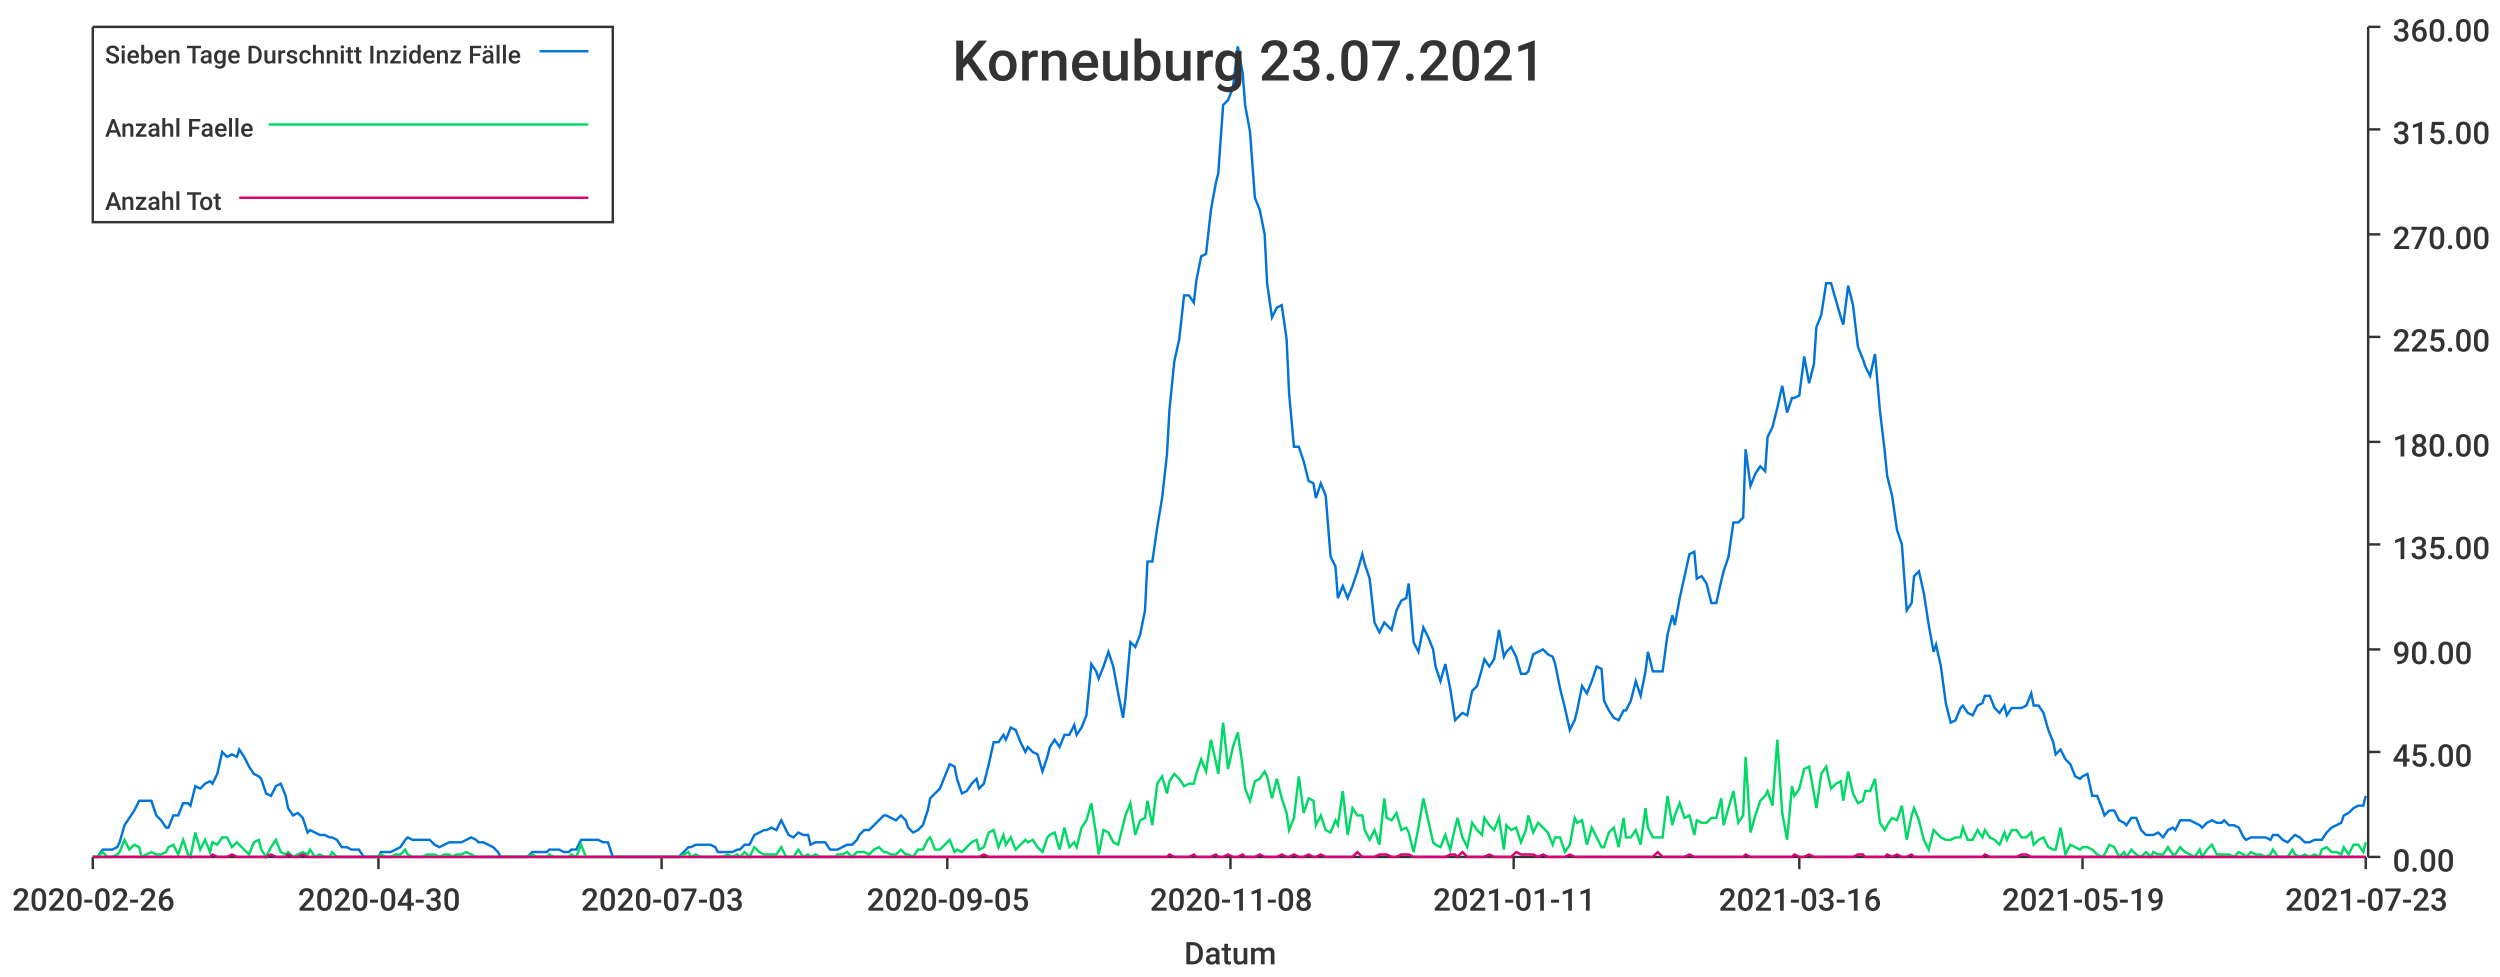
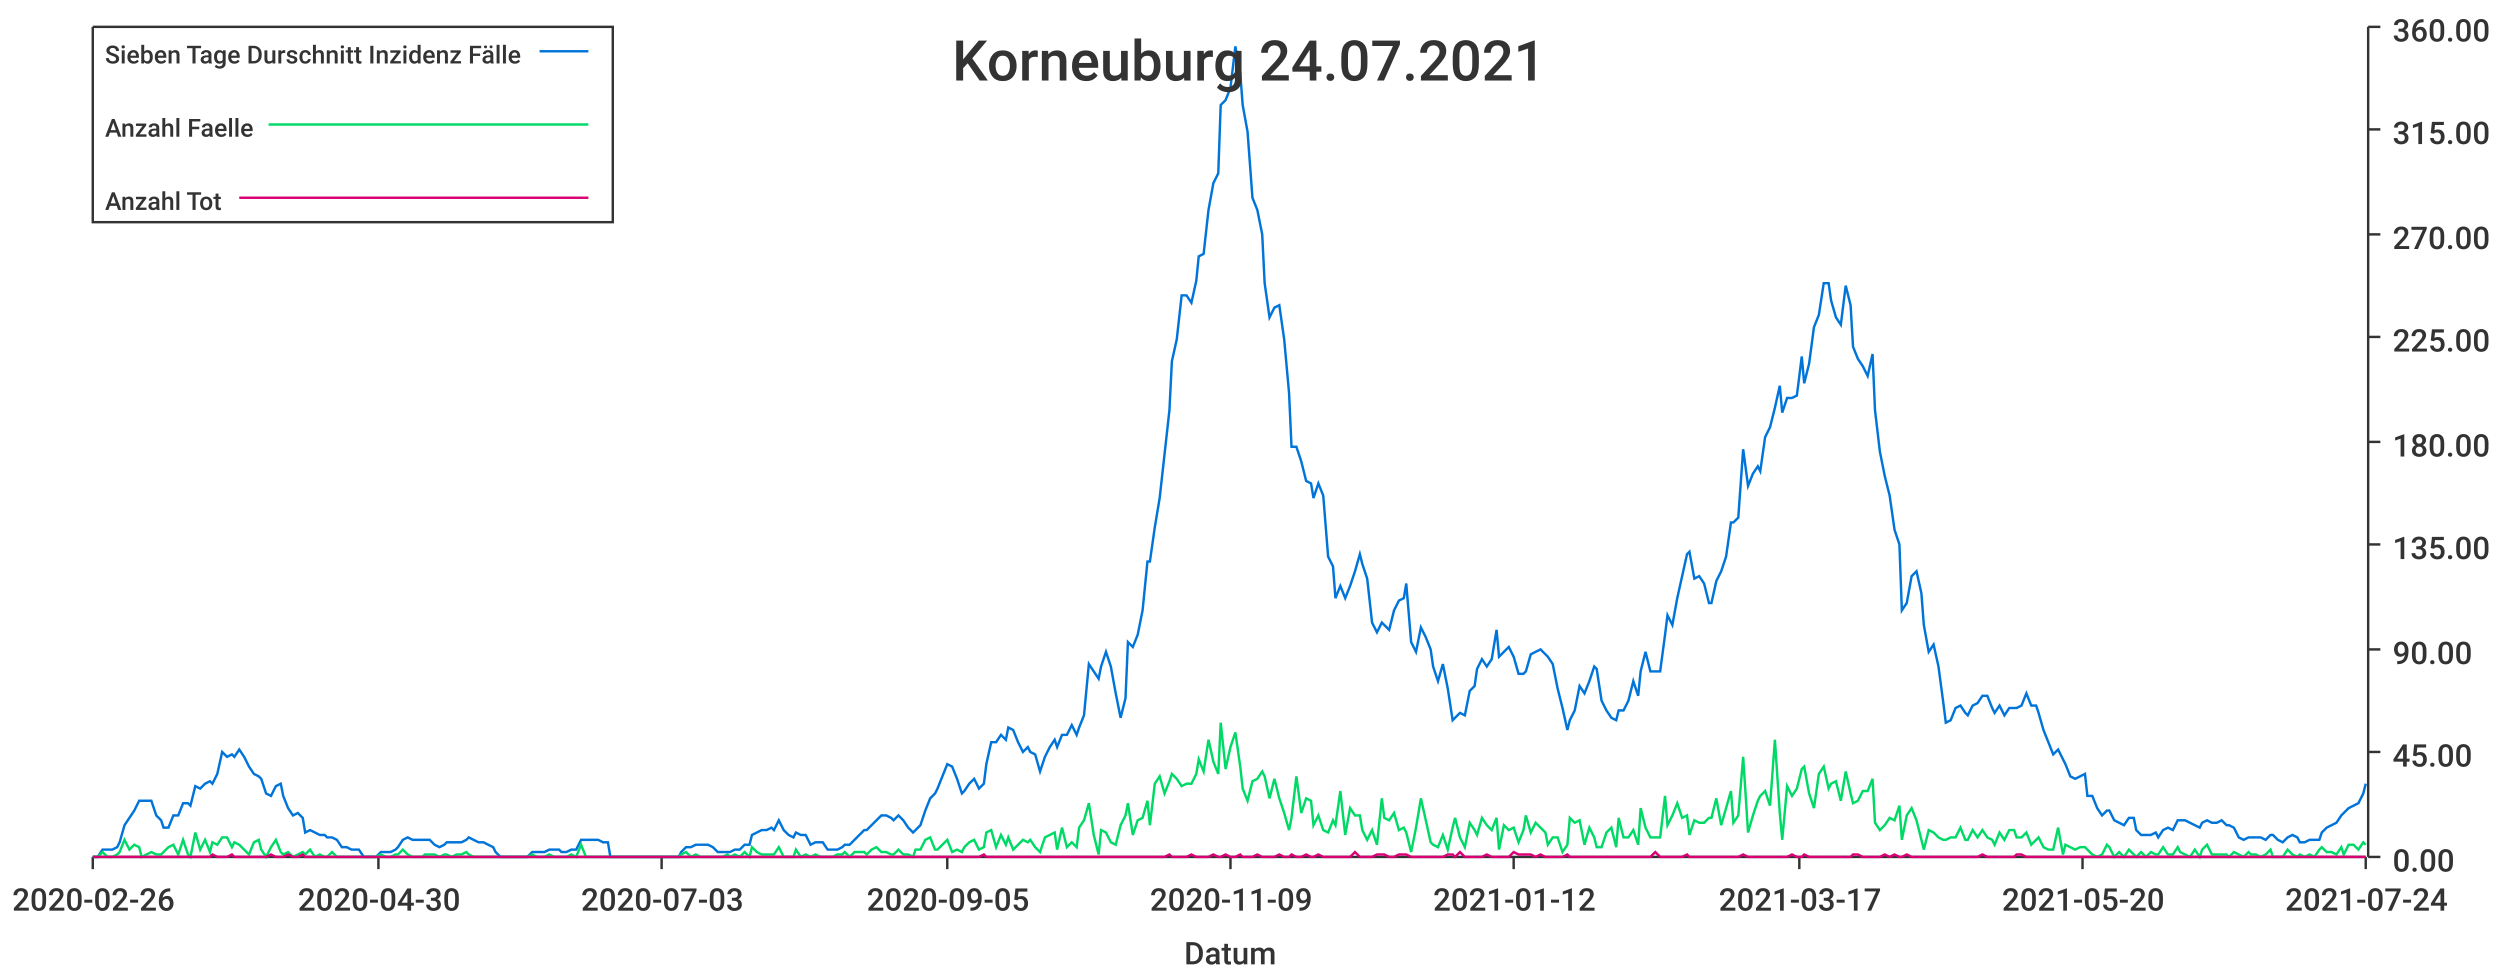
<svg xmlns="http://www.w3.org/2000/svg" width="1024" height="400">\n<path d="M 0 0 L 1024 0 L 1024 400 L 0 400 L 0 0" style="stroke-width:0;stroke:rgba(255,255,255,1.0);fill:rgba(255,255,255,1.0)" />
  <path d="M 38 11 L 969 11 L 969 351 L 38 351 L 38 11" style="stroke-width:0;stroke:rgba(255,255,255,1.0);fill:rgba(255,255,255,1.0)" />
  <path d="M 38 351 L 969 351" style="stroke-width:1;stroke:rgba(51,51,51,1.0);fill:none" />
  <path d="M 38 351 L 38 356" style="stroke-width:1;stroke:rgba(51,51,51,1.0);fill:none" />
  <text x="5" y="373" style="stroke-width:0;stroke:none;fill:rgba(51,51,51,1.0);font-size:12.8px;font-family:'Roboto Medium',sans-serif">2020-02-26</text>
  <path d="M 155 351 L 155 356" style="stroke-width:1;stroke:rgba(51,51,51,1.0);fill:none" />
  <text x="122" y="373" style="stroke-width:0;stroke:none;fill:rgba(51,51,51,1.0);font-size:12.8px;font-family:'Roboto Medium',sans-serif">2020-04-30</text>
  <path d="M 271 351 L 271 356" style="stroke-width:1;stroke:rgba(51,51,51,1.0);fill:none" />
  <text x="238" y="373" style="stroke-width:0;stroke:none;fill:rgba(51,51,51,1.0);font-size:12.8px;font-family:'Roboto Medium',sans-serif">2020-07-03</text>
  <path d="M 388 351 L 388 356" style="stroke-width:1;stroke:rgba(51,51,51,1.0);fill:none" />
  <text x="355" y="373" style="stroke-width:0;stroke:none;fill:rgba(51,51,51,1.0);font-size:12.8px;font-family:'Roboto Medium',sans-serif">2020-09-05</text>
  <path d="M 504 351 L 504 356" style="stroke-width:1;stroke:rgba(51,51,51,1.0);fill:none" />
-   <text x="471" y="373" style="stroke-width:0;stroke:none;fill:rgba(51,51,51,1.0);font-size:12.8px;font-family:'Roboto Medium',sans-serif">2020-11-08</text>
+   <text x="471" y="373" style="stroke-width:0;stroke:none;fill:rgba(51,51,51,1.0);font-size:12.8px;font-family:'Roboto Medium',sans-serif">2020-11-09</text>
  <path d="M 620 351 L 620 356" style="stroke-width:1;stroke:rgba(51,51,51,1.0);fill:none" />
-   <text x="587" y="373" style="stroke-width:0;stroke:none;fill:rgba(51,51,51,1.0);font-size:12.8px;font-family:'Roboto Medium',sans-serif">2021-01-11</text>
+   <text x="587" y="373" style="stroke-width:0;stroke:none;fill:rgba(51,51,51,1.0);font-size:12.8px;font-family:'Roboto Medium',sans-serif">2021-01-12</text>
  <path d="M 737 351 L 737 356" style="stroke-width:1;stroke:rgba(51,51,51,1.0);fill:none" />
-   <text x="704" y="373" style="stroke-width:0;stroke:none;fill:rgba(51,51,51,1.0);font-size:12.8px;font-family:'Roboto Medium',sans-serif">2021-03-16</text>
+   <text x="704" y="373" style="stroke-width:0;stroke:none;fill:rgba(51,51,51,1.0);font-size:12.8px;font-family:'Roboto Medium',sans-serif">2021-03-17</text>
  <path d="M 853 351 L 853 356" style="stroke-width:1;stroke:rgba(51,51,51,1.0);fill:none" />
-   <text x="820" y="373" style="stroke-width:0;stroke:none;fill:rgba(51,51,51,1.0);font-size:12.8px;font-family:'Roboto Medium',sans-serif">2021-05-19</text>
+   <text x="820" y="373" style="stroke-width:0;stroke:none;fill:rgba(51,51,51,1.0);font-size:12.8px;font-family:'Roboto Medium',sans-serif">2021-05-20</text>
  <path d="M 969 351 L 969 356" style="stroke-width:1;stroke:rgba(51,51,51,1.0);fill:none" />
-   <text x="936" y="373" style="stroke-width:0;stroke:none;fill:rgba(51,51,51,1.0);font-size:12.8px;font-family:'Roboto Medium',sans-serif">2021-07-23</text>
+   <text x="936" y="373" style="stroke-width:0;stroke:none;fill:rgba(51,51,51,1.0);font-size:12.8px;font-family:'Roboto Medium',sans-serif">2021-07-24</text>
  <text x="485" y="395" style="stroke-width:0;stroke:none;fill:rgba(51,51,51,1.0);font-size:12.8px;font-family:'Roboto Medium',sans-serif">Datum</text>
  <path d="M 970 351 L 970 11" style="stroke-width:1;stroke:rgba(51,51,51,1.0);fill:none" />
  <path d="M 970 351 L 975 351" style="stroke-width:1;stroke:rgba(51,51,51,1.0);fill:none" />
  <text x="980" y="357" style="stroke-width:0;stroke:none;fill:rgba(51,51,51,1.0);font-size:12.8px;font-family:'Roboto Medium',sans-serif">0.00</text>
  <path d="M 970 308 L 975 308" style="stroke-width:1;stroke:rgba(51,51,51,1.0);fill:none" />
  <text x="980" y="314" style="stroke-width:0;stroke:none;fill:rgba(51,51,51,1.0);font-size:12.8px;font-family:'Roboto Medium',sans-serif">45.00</text>
  <path d="M 970 266 L 975 266" style="stroke-width:1;stroke:rgba(51,51,51,1.0);fill:none" />
  <text x="980" y="272" style="stroke-width:0;stroke:none;fill:rgba(51,51,51,1.0);font-size:12.8px;font-family:'Roboto Medium',sans-serif">90.00</text>
  <path d="M 970 223 L 975 223" style="stroke-width:1;stroke:rgba(51,51,51,1.0);fill:none" />
  <text x="980" y="229" style="stroke-width:0;stroke:none;fill:rgba(51,51,51,1.0);font-size:12.8px;font-family:'Roboto Medium',sans-serif">135.00</text>
  <path d="M 970 181 L 975 181" style="stroke-width:1;stroke:rgba(51,51,51,1.0);fill:none" />
  <text x="980" y="187" style="stroke-width:0;stroke:none;fill:rgba(51,51,51,1.0);font-size:12.8px;font-family:'Roboto Medium',sans-serif">180.00</text>
  <path d="M 970 138 L 975 138" style="stroke-width:1;stroke:rgba(51,51,51,1.0);fill:none" />
  <text x="980" y="144" style="stroke-width:0;stroke:none;fill:rgba(51,51,51,1.0);font-size:12.8px;font-family:'Roboto Medium',sans-serif">225.00</text>
  <path d="M 970 96 L 975 96" style="stroke-width:1;stroke:rgba(51,51,51,1.0);fill:none" />
  <text x="980" y="102" style="stroke-width:0;stroke:none;fill:rgba(51,51,51,1.0);font-size:12.8px;font-family:'Roboto Medium',sans-serif">270.00</text>
  <path d="M 970 53 L 975 53" style="stroke-width:1;stroke:rgba(51,51,51,1.0);fill:none" />
  <text x="980" y="59" style="stroke-width:0;stroke:none;fill:rgba(51,51,51,1.0);font-size:12.8px;font-family:'Roboto Medium',sans-serif">315.00</text>
  <path d="M 970 11 L 975 11" style="stroke-width:1;stroke:rgba(51,51,51,1.0);fill:none" />
  <text x="980" y="17" style="stroke-width:0;stroke:none;fill:rgba(51,51,51,1.0);font-size:12.8px;font-family:'Roboto Medium',sans-serif">360.00</text>
-   <path d="M 38 351 L 40 351 L 42 348 L 44 348 L 46 348 L 48 347 L 49 345 L 51 338 L 53 335 L 55 332 L 57 328 L 58 328 L 60 328 L 62 328 L 64 334 L 66 336 L 68 339 L 69 339 L 71 334 L 73 334 L 75 329 L 77 329 L 78 330 L 80 322 L 82 323 L 84 321 L 86 320 L 87 321 L 89 317 L 91 308 L 93 310 L 95 309 L 97 310 L 98 307 L 100 310 L 102 314 L 104 317 L 106 318 L 107 319 L 109 325 L 111 326 L 113 322 L 115 321 L 117 326 L 118 331 L 120 334 L 122 333 L 124 335 L 126 341 L 127 340 L 129 341 L 131 342 L 133 342 L 135 343 L 136 343 L 138 344 L 140 347 L 142 347 L 144 348 L 146 348 L 147 348 L 149 351 L 151 351 L 153 351 L 155 351 L 156 349 L 158 349 L 160 349 L 162 348 L 164 347 L 166 344 L 167 343 L 169 344 L 171 344 L 173 344 L 175 344 L 176 344 L 178 346 L 180 347 L 182 346 L 184 345 L 185 345 L 187 345 L 189 345 L 191 344 L 193 343 L 195 344 L 196 345 L 198 345 L 200 346 L 202 347 L 204 349 L 205 351 L 207 351 L 209 351 L 211 351 L 213 351 L 215 351 L 216 351 L 218 349 L 220 349 L 222 349 L 224 349 L 225 348 L 227 348 L 229 348 L 231 349 L 233 349 L 234 348 L 236 348 L 238 344 L 240 344 L 242 344 L 244 344 L 245 344 L 247 345 L 249 345 L 251 351 L 253 351 L 254 351 L 256 351 L 258 351 L 260 351 L 262 351 L 264 351 L 265 351 L 267 351 L 269 351 L 271 351 L 273 351 L 274 351 L 276 351 L 278 351 L 280 349 L 282 347 L 283 347 L 285 346 L 287 346 L 289 346 L 291 346 L 293 347 L 294 349 L 296 349 L 298 349 L 300 349 L 302 348 L 303 348 L 305 346 L 307 346 L 309 342 L 311 341 L 313 340 L 314 340 L 316 339 L 318 340 L 320 336 L 322 340 L 323 342 L 325 343 L 327 341 L 329 342 L 331 342 L 332 346 L 334 345 L 336 345 L 338 345 L 340 348 L 342 348 L 343 348 L 345 347 L 347 346 L 349 346 L 351 344 L 352 342 L 354 340 L 356 340 L 358 338 L 360 336 L 362 334 L 363 334 L 365 335 L 367 336 L 369 334 L 371 336 L 372 339 L 374 341 L 376 340 L 378 338 L 380 332 L 381 327 L 383 325 L 385 323 L 387 318 L 389 313 L 391 314 L 392 319 L 394 325 L 396 324 L 398 321 L 400 319 L 401 323 L 403 321 L 405 313 L 407 304 L 409 304 L 411 301 L 412 303 L 414 298 L 416 299 L 418 304 L 420 308 L 421 306 L 423 308 L 425 309 L 427 316 L 429 310 L 430 306 L 432 303 L 434 306 L 436 301 L 438 301 L 440 297 L 441 301 L 443 298 L 445 293 L 447 272 L 449 275 L 450 278 L 452 273 L 454 267 L 456 273 L 458 284 L 460 294 L 461 286 L 463 263 L 465 265 L 467 260 L 469 250 L 470 230 L 472 230 L 474 216 L 476 204 L 478 186 L 479 168 L 481 148 L 483 139 L 485 121 L 487 121 L 489 124 L 490 115 L 492 105 L 494 104 L 496 86 L 498 75 L 499 71 L 501 43 L 503 41 L 505 36 L 507 19 L 509 30 L 510 43 L 512 54 L 514 81 L 516 86 L 518 96 L 519 116 L 521 130 L 523 126 L 525 125 L 527 139 L 528 161 L 530 183 L 532 183 L 534 189 L 536 197 L 538 198 L 539 204 L 541 198 L 543 203 L 545 228 L 547 232 L 548 245 L 550 240 L 552 245 L 554 240 L 556 234 L 558 227 L 559 231 L 561 237 L 563 255 L 565 259 L 567 255 L 568 256 L 570 258 L 572 250 L 574 246 L 576 245 L 577 239 L 579 263 L 581 267 L 583 257 L 585 261 L 587 266 L 588 273 L 590 279 L 592 272 L 594 282 L 596 295 L 597 294 L 599 292 L 601 293 L 603 283 L 605 281 L 607 274 L 608 270 L 610 273 L 612 270 L 614 258 L 616 269 L 617 267 L 619 265 L 621 269 L 623 276 L 625 276 L 626 275 L 628 268 L 630 267 L 632 266 L 634 268 L 636 269 L 637 272 L 639 282 L 641 290 L 643 299 L 645 295 L 646 291 L 648 281 L 650 284 L 652 279 L 654 273 L 656 274 L 657 287 L 659 291 L 661 294 L 663 295 L 665 291 L 666 291 L 668 287 L 670 279 L 672 285 L 674 275 L 675 267 L 677 275 L 679 275 L 681 275 L 683 260 L 685 252 L 686 256 L 688 245 L 690 236 L 692 227 L 694 226 L 695 237 L 697 236 L 699 239 L 701 247 L 703 247 L 705 238 L 706 234 L 708 228 L 710 214 L 712 214 L 714 212 L 715 184 L 717 199 L 719 194 L 721 191 L 723 193 L 724 179 L 726 175 L 728 167 L 730 158 L 732 169 L 734 163 L 735 163 L 737 162 L 739 146 L 741 157 L 743 149 L 744 134 L 746 129 L 748 116 L 750 116 L 752 123 L 754 130 L 755 133 L 757 117 L 759 125 L 761 142 L 763 147 L 764 150 L 766 154 L 768 145 L 770 168 L 772 185 L 773 195 L 775 203 L 777 217 L 779 223 L 781 250 L 783 247 L 784 236 L 786 234 L 788 243 L 790 256 L 792 267 L 793 264 L 795 273 L 797 288 L 799 296 L 801 295 L 803 290 L 804 289 L 806 292 L 808 293 L 810 289 L 812 288 L 813 285 L 815 285 L 817 290 L 819 292 L 821 289 L 822 293 L 824 290 L 826 290 L 828 290 L 830 289 L 832 284 L 833 289 L 835 289 L 837 292 L 839 299 L 841 304 L 842 309 L 844 307 L 846 311 L 848 313 L 850 318 L 852 319 L 853 318 L 855 317 L 857 326 L 859 326 L 861 331 L 862 334 L 864 332 L 866 332 L 868 336 L 870 337 L 871 338 L 873 335 L 875 335 L 877 340 L 879 342 L 881 342 L 882 342 L 884 341 L 886 343 L 888 340 L 890 339 L 891 340 L 893 336 L 895 336 L 897 336 L 899 337 L 901 338 L 902 339 L 904 337 L 906 336 L 908 337 L 910 337 L 911 336 L 913 338 L 915 338 L 917 339 L 919 343 L 920 344 L 922 343 L 924 343 L 926 343 L 928 343 L 930 344 L 931 342 L 933 342 L 935 344 L 937 345 L 939 343 L 940 342 L 942 343 L 944 345 L 946 345 L 948 344 L 950 344 L 951 344 L 953 341 L 955 339 L 957 338 L 959 337 L 960 334 L 962 333 L 964 331 L 966 330 L 968 330 L 969 326" style="stroke-width:1;stroke:rgba(0,116,217,1.0);fill:none" />
-   <path d="M 38 351 L 40 351 L 42 349 L 44 351 L 46 351 L 48 350 L 49 349 L 51 344 L 53 348 L 55 346 L 57 347 L 58 351 L 60 350 L 62 349 L 64 350 L 66 350 L 68 349 L 69 347 L 71 346 L 73 350 L 75 344 L 77 350 L 78 351 L 80 341 L 82 348 L 84 344 L 86 349 L 87 345 L 89 346 L 91 343 L 93 343 L 95 347 L 97 345 L 98 346 L 100 348 L 102 350 L 104 345 L 106 344 L 107 348 L 109 351 L 111 347 L 113 344 L 115 349 L 117 350 L 118 349 L 120 351 L 122 350 L 124 349 L 126 350 L 127 348 L 129 351 L 131 350 L 133 351 L 135 351 L 136 349 L 138 351 L 140 351 L 142 351 L 144 351 L 146 351 L 147 351 L 149 351 L 151 351 L 153 351 L 155 351 L 156 350 L 158 351 L 160 351 L 162 350 L 164 350 L 166 348 L 167 350 L 169 351 L 171 351 L 173 351 L 175 350 L 176 350 L 178 350 L 180 351 L 182 350 L 184 350 L 185 351 L 187 350 L 189 350 L 191 349 L 193 350 L 195 351 L 196 351 L 198 351 L 200 351 L 202 351 L 204 351 L 205 351 L 207 351 L 209 351 L 211 351 L 213 351 L 215 351 L 216 351 L 218 350 L 220 351 L 222 351 L 224 351 L 225 350 L 227 351 L 229 351 L 231 351 L 233 351 L 234 350 L 236 351 L 238 346 L 240 351 L 242 351 L 244 351 L 245 351 L 247 351 L 249 351 L 251 351 L 253 351 L 254 351 L 256 351 L 258 351 L 260 351 L 262 351 L 264 351 L 265 351 L 267 351 L 269 351 L 271 351 L 273 351 L 274 351 L 276 351 L 278 351 L 280 350 L 282 349 L 283 351 L 285 350 L 287 351 L 289 351 L 291 351 L 293 351 L 294 351 L 296 351 L 298 350 L 300 351 L 302 350 L 303 351 L 305 349 L 307 351 L 309 347 L 311 349 L 313 350 L 314 350 L 316 350 L 318 350 L 320 347 L 322 351 L 323 351 L 325 351 L 327 348 L 329 351 L 331 350 L 332 351 L 334 350 L 336 351 L 338 351 L 340 351 L 342 351 L 343 350 L 345 350 L 347 349 L 349 351 L 351 349 L 352 349 L 354 349 L 356 350 L 358 348 L 360 347 L 362 349 L 363 349 L 365 350 L 367 350 L 369 348 L 371 350 L 372 350 L 374 351 L 376 348 L 378 348 L 380 344 L 381 343 L 383 348 L 385 348 L 387 346 L 389 344 L 391 349 L 392 348 L 394 349 L 396 347 L 398 345 L 400 344 L 401 348 L 403 347 L 405 341 L 407 340 L 409 347 L 411 342 L 412 346 L 414 343 L 416 348 L 418 346 L 420 344 L 421 345 L 423 344 L 425 347 L 427 349 L 429 343 L 430 342 L 432 341 L 434 348 L 436 339 L 438 347 L 440 345 L 441 347 L 443 339 L 445 336 L 447 329 L 449 342 L 450 350 L 452 340 L 454 341 L 456 345 L 458 346 L 460 338 L 461 334 L 463 329 L 465 342 L 467 336 L 469 335 L 470 328 L 472 338 L 474 321 L 476 318 L 478 325 L 479 320 L 481 317 L 483 319 L 485 322 L 487 321 L 489 321 L 490 317 L 492 311 L 494 316 L 496 303 L 498 312 L 499 317 L 501 296 L 503 315 L 505 306 L 507 300 L 509 314 L 510 323 L 512 328 L 514 320 L 516 319 L 518 316 L 519 318 L 521 327 L 523 319 L 525 327 L 527 333 L 528 340 L 530 335 L 532 318 L 534 333 L 536 327 L 538 328 L 539 338 L 541 334 L 543 340 L 545 341 L 547 336 L 548 338 L 550 324 L 552 342 L 554 331 L 556 334 L 558 334 L 559 340 L 561 344 L 563 340 L 565 346 L 567 327 L 568 335 L 570 336 L 572 333 L 574 340 L 576 339 L 577 341 L 579 349 L 581 339 L 583 327 L 585 336 L 587 345 L 588 346 L 590 347 L 592 342 L 594 348 L 596 339 L 597 335 L 599 343 L 601 347 L 603 337 L 605 340 L 607 342 L 608 335 L 610 338 L 612 340 L 614 335 L 616 348 L 617 338 L 619 340 L 621 339 L 623 345 L 625 340 L 626 334 L 628 341 L 630 337 L 632 339 L 634 341 L 636 346 L 637 343 L 639 343 L 641 349 L 643 346 L 645 335 L 646 337 L 648 336 L 650 346 L 652 339 L 654 343 L 656 347 L 657 347 L 659 341 L 661 339 L 663 347 L 665 335 L 666 343 L 668 343 L 670 340 L 672 346 L 674 331 L 675 339 L 677 343 L 679 343 L 681 343 L 683 326 L 685 338 L 686 334 L 688 329 L 690 335 L 692 334 L 694 342 L 695 336 L 697 337 L 699 337 L 701 335 L 703 335 L 705 327 L 706 338 L 708 331 L 710 324 L 712 337 L 714 334 L 715 310 L 717 341 L 719 334 L 721 328 L 723 326 L 724 324 L 726 330 L 728 303 L 730 333 L 732 344 L 734 322 L 735 326 L 737 323 L 739 315 L 741 314 L 743 325 L 744 331 L 746 317 L 748 314 L 750 323 L 752 321 L 754 320 L 755 328 L 757 316 L 759 325 L 761 329 L 763 328 L 764 324 L 766 324 L 768 319 L 770 337 L 772 340 L 773 338 L 775 335 L 777 336 L 779 330 L 781 344 L 783 334 L 784 331 L 786 336 L 788 344 L 790 348 L 792 340 L 793 341 L 795 343 L 797 344 L 799 344 L 801 343 L 803 343 L 804 339 L 806 344 L 808 344 L 810 340 L 812 343 L 813 340 L 815 343 L 817 344 L 819 346 L 821 341 L 822 344 L 824 340 L 826 340 L 828 343 L 830 343 L 832 341 L 833 346 L 835 344 L 837 343 L 839 347 L 841 348 L 842 348 L 844 339 L 846 350 L 848 346 L 850 347 L 852 348 L 853 347 L 855 347 L 857 348 L 859 350 L 861 351 L 862 350 L 864 346 L 866 347 L 868 351 L 870 349 L 871 351 L 873 348 L 875 350 L 877 351 L 879 349 L 881 351 L 882 349 L 884 350 L 886 350 L 888 347 L 890 350 L 891 350 L 893 347 L 895 349 L 897 350 L 899 351 L 901 348 L 902 351 L 904 348 L 906 346 L 908 350 L 910 350 L 911 350 L 913 350 L 915 351 L 917 349 L 919 350 L 920 351 L 922 349 L 924 350 L 926 350 L 928 351 L 930 350 L 931 348 L 933 351 L 935 351 L 937 351 L 939 348 L 940 350 L 942 351 L 944 350 L 946 351 L 948 350 L 950 351 L 951 348 L 953 347 L 955 349 L 957 349 L 959 350 L 960 347 L 962 350 L 964 346 L 966 346 L 968 349 L 969 345" style="stroke-width:1;stroke:rgba(0,217,101,1.0);fill:none" />
-   <path d="M 38 351 L 40 351 L 42 351 L 44 351 L 46 351 L 48 351 L 49 351 L 51 351 L 53 351 L 55 351 L 57 351 L 58 351 L 60 351 L 62 351 L 64 351 L 66 351 L 68 351 L 69 351 L 71 351 L 73 351 L 75 351 L 77 351 L 78 351 L 80 351 L 82 351 L 84 351 L 86 351 L 87 350 L 89 351 L 91 351 L 93 351 L 95 350 L 97 351 L 98 351 L 100 351 L 102 351 L 104 351 L 106 351 L 107 351 L 109 351 L 111 350 L 113 351 L 115 351 L 117 351 L 118 350 L 120 351 L 122 351 L 124 350 L 126 351 L 127 351 L 129 351 L 131 351 L 133 351 L 135 351 L 136 351 L 138 351 L 140 351 L 142 351 L 144 351 L 146 351 L 147 351 L 149 351 L 151 351 L 153 351 L 155 351 L 156 351 L 158 351 L 160 351 L 162 351 L 164 351 L 166 351 L 167 351 L 169 351 L 171 351 L 173 351 L 175 351 L 176 351 L 178 351 L 180 351 L 182 351 L 184 351 L 185 351 L 187 351 L 189 351 L 191 351 L 193 351 L 195 351 L 196 351 L 198 351 L 200 351 L 202 351 L 204 351 L 205 351 L 207 351 L 209 351 L 211 351 L 213 351 L 215 351 L 216 351 L 218 351 L 220 351 L 222 351 L 224 351 L 225 351 L 227 351 L 229 351 L 231 351 L 233 351 L 234 351 L 236 351 L 238 351 L 240 351 L 242 351 L 244 351 L 245 351 L 247 351 L 249 351 L 251 351 L 253 351 L 254 351 L 256 351 L 258 351 L 260 351 L 262 351 L 264 351 L 265 351 L 267 351 L 269 351 L 271 351 L 273 351 L 274 351 L 276 351 L 278 351 L 280 351 L 282 351 L 283 351 L 285 351 L 287 351 L 289 351 L 291 351 L 293 351 L 294 351 L 296 351 L 298 351 L 300 351 L 302 351 L 303 351 L 305 351 L 307 351 L 309 351 L 311 351 L 313 351 L 314 351 L 316 351 L 318 351 L 320 351 L 322 351 L 323 351 L 325 351 L 327 351 L 329 351 L 331 351 L 332 351 L 334 351 L 336 351 L 338 351 L 340 351 L 342 351 L 343 351 L 345 351 L 347 351 L 349 351 L 351 351 L 352 351 L 354 351 L 356 351 L 358 351 L 360 351 L 362 351 L 363 351 L 365 351 L 367 351 L 369 351 L 371 351 L 372 351 L 374 351 L 376 351 L 378 351 L 380 351 L 381 351 L 383 351 L 385 351 L 387 351 L 389 351 L 391 351 L 392 351 L 394 351 L 396 351 L 398 351 L 400 351 L 401 351 L 403 350 L 405 351 L 407 351 L 409 351 L 411 351 L 412 351 L 414 351 L 416 351 L 418 351 L 420 351 L 421 351 L 423 351 L 425 351 L 427 351 L 429 351 L 430 351 L 432 351 L 434 351 L 436 351 L 438 351 L 440 351 L 441 351 L 443 351 L 445 351 L 447 351 L 449 351 L 450 351 L 452 351 L 454 351 L 456 351 L 458 351 L 460 351 L 461 351 L 463 351 L 465 351 L 467 351 L 469 351 L 470 351 L 472 351 L 474 351 L 476 351 L 478 351 L 479 350 L 481 351 L 483 351 L 485 351 L 487 351 L 489 350 L 490 351 L 492 351 L 494 351 L 496 351 L 498 350 L 499 351 L 501 351 L 503 350 L 505 351 L 507 351 L 509 350 L 510 351 L 512 351 L 514 351 L 516 350 L 518 351 L 519 351 L 521 351 L 523 351 L 525 350 L 527 351 L 528 351 L 530 350 L 532 351 L 534 351 L 536 350 L 538 351 L 539 351 L 541 350 L 543 351 L 545 351 L 547 351 L 548 351 L 550 351 L 552 351 L 554 351 L 556 349 L 558 351 L 559 351 L 561 351 L 563 351 L 565 350 L 567 350 L 568 350 L 570 351 L 572 351 L 574 350 L 576 350 L 577 350 L 579 351 L 581 351 L 583 351 L 585 351 L 587 351 L 588 351 L 590 351 L 592 351 L 594 350 L 596 350 L 597 351 L 599 349 L 601 351 L 603 351 L 605 351 L 607 351 L 608 351 L 610 350 L 612 351 L 614 351 L 616 351 L 617 351 L 619 351 L 621 349 L 623 350 L 625 350 L 626 350 L 628 350 L 630 351 L 632 350 L 634 351 L 636 351 L 637 351 L 639 351 L 641 351 L 643 350 L 645 351 L 646 351 L 648 351 L 650 351 L 652 351 L 654 351 L 656 351 L 657 351 L 659 351 L 661 351 L 663 351 L 665 351 L 666 351 L 668 351 L 670 351 L 672 351 L 674 351 L 675 351 L 677 351 L 679 349 L 681 351 L 683 351 L 685 351 L 686 351 L 688 351 L 690 351 L 692 350 L 694 351 L 695 351 L 697 351 L 699 351 L 701 351 L 703 351 L 705 351 L 706 351 L 708 351 L 710 351 L 712 351 L 714 351 L 715 350 L 717 351 L 719 351 L 721 351 L 723 351 L 724 351 L 726 351 L 728 351 L 730 351 L 732 351 L 734 351 L 735 350 L 737 351 L 739 351 L 741 350 L 743 351 L 744 351 L 746 351 L 748 351 L 750 351 L 752 351 L 754 351 L 755 351 L 757 351 L 759 351 L 761 350 L 763 350 L 764 351 L 766 351 L 768 351 L 770 351 L 772 351 L 773 350 L 775 351 L 777 350 L 779 351 L 781 351 L 783 350 L 784 351 L 786 351 L 788 351 L 790 351 L 792 351 L 793 351 L 795 351 L 797 351 L 799 351 L 801 351 L 803 351 L 804 351 L 806 351 L 808 351 L 810 351 L 812 351 L 813 350 L 815 351 L 817 351 L 819 351 L 821 351 L 822 351 L 824 351 L 826 351 L 828 350 L 830 350 L 832 351 L 833 351 L 835 351 L 837 351 L 839 351 L 841 351 L 842 351 L 844 351 L 846 351 L 848 351 L 850 351 L 852 351 L 853 351 L 855 351 L 857 351 L 859 351 L 861 351 L 862 351 L 864 351 L 866 351 L 868 351 L 870 351 L 871 351 L 873 351 L 875 351 L 877 351 L 879 351 L 881 351 L 882 351 L 884 351 L 886 351 L 888 351 L 890 351 L 891 351 L 893 351 L 895 351 L 897 351 L 899 351 L 901 351 L 902 351 L 904 351 L 906 351 L 908 351 L 910 351 L 911 351 L 913 351 L 915 351 L 917 351 L 919 351 L 920 351 L 922 351 L 924 351 L 926 351 L 928 351 L 930 351 L 931 351 L 933 351 L 935 351 L 937 351 L 939 351 L 940 351 L 942 351 L 944 351 L 946 351 L 948 351 L 950 351 L 951 351 L 953 351 L 955 351 L 957 351 L 959 351 L 960 351 L 962 351 L 964 351 L 966 351 L 968 351 L 969 351" style="stroke-width:1;stroke:rgba(217,0,116,1.0);fill:none" />
-   <text x="390" y="33" style="stroke-width:0;stroke:none;fill:rgba(51,51,51,1.0);font-size:23.0px;font-family:'Roboto Medium',sans-serif">Korneuburg 23.07.2021</text>
+   <path d="M 38 351 L 40 351 L 42 348 L 44 348 L 46 348 L 48 347 L 49 345 L 51 338 L 53 335 L 55 332 L 57 328 L 58 328 L 60 328 L 62 328 L 64 334 L 66 336 L 67 339 L 69 339 L 71 334 L 73 334 L 75 329 L 77 329 L 78 330 L 80 322 L 82 323 L 84 321 L 86 320 L 87 321 L 89 317 L 91 308 L 93 310 L 95 309 L 96 310 L 98 307 L 100 310 L 102 314 L 104 317 L 106 318 L 107 319 L 109 325 L 111 326 L 113 322 L 115 321 L 116 326 L 118 331 L 120 334 L 122 333 L 124 335 L 125 341 L 127 340 L 129 341 L 131 342 L 133 342 L 134 343 L 136 343 L 138 344 L 140 347 L 142 347 L 144 348 L 145 348 L 147 348 L 149 351 L 151 351 L 153 351 L 154 351 L 156 349 L 158 349 L 160 349 L 162 348 L 163 347 L 165 344 L 167 343 L 169 344 L 171 344 L 173 344 L 174 344 L 176 344 L 178 346 L 180 347 L 182 346 L 183 345 L 185 345 L 187 345 L 189 345 L 191 344 L 192 343 L 194 344 L 196 345 L 198 345 L 200 346 L 202 347 L 203 349 L 205 351 L 207 351 L 209 351 L 211 351 L 212 351 L 214 351 L 216 351 L 218 349 L 220 349 L 221 349 L 223 349 L 225 348 L 227 348 L 229 348 L 230 349 L 232 349 L 234 348 L 236 348 L 238 344 L 240 344 L 241 344 L 243 344 L 245 344 L 247 345 L 249 345 L 250 351 L 252 351 L 254 351 L 256 351 L 258 351 L 259 351 L 261 351 L 263 351 L 265 351 L 267 351 L 269 351 L 270 351 L 272 351 L 274 351 L 276 351 L 278 351 L 279 349 L 281 347 L 283 347 L 285 346 L 287 346 L 288 346 L 290 346 L 292 347 L 294 349 L 296 349 L 298 349 L 299 349 L 301 348 L 303 348 L 305 346 L 307 346 L 308 342 L 310 341 L 312 340 L 314 340 L 316 339 L 317 340 L 319 336 L 321 340 L 323 342 L 325 343 L 326 341 L 328 342 L 330 342 L 332 346 L 334 345 L 336 345 L 337 345 L 339 348 L 341 348 L 343 348 L 345 347 L 346 346 L 348 346 L 350 344 L 352 342 L 354 340 L 355 340 L 357 338 L 359 336 L 361 334 L 363 334 L 365 335 L 366 336 L 368 334 L 370 336 L 372 339 L 374 341 L 375 340 L 377 338 L 379 332 L 381 327 L 383 325 L 384 323 L 386 318 L 388 313 L 390 314 L 392 319 L 394 325 L 395 324 L 397 321 L 399 319 L 401 323 L 403 321 L 404 313 L 406 304 L 408 304 L 410 301 L 412 303 L 413 298 L 415 299 L 417 304 L 419 308 L 421 306 L 422 308 L 424 309 L 426 316 L 428 310 L 430 306 L 432 303 L 433 306 L 435 301 L 437 301 L 439 297 L 441 301 L 442 298 L 444 293 L 446 272 L 448 275 L 450 278 L 451 273 L 453 267 L 455 273 L 457 284 L 459 294 L 461 286 L 462 263 L 464 265 L 466 260 L 468 250 L 470 230 L 471 230 L 473 216 L 475 204 L 477 186 L 479 168 L 480 148 L 482 139 L 484 121 L 486 121 L 488 124 L 490 115 L 491 105 L 493 104 L 495 86 L 497 75 L 499 71 L 500 43 L 502 41 L 504 36 L 506 19 L 508 30 L 509 43 L 511 54 L 513 81 L 515 86 L 517 96 L 518 116 L 520 130 L 522 126 L 524 125 L 526 139 L 528 161 L 529 183 L 531 183 L 533 189 L 535 197 L 537 198 L 538 204 L 540 198 L 542 203 L 544 228 L 546 232 L 547 245 L 549 240 L 551 245 L 553 240 L 555 234 L 557 227 L 558 231 L 560 237 L 562 255 L 564 259 L 566 255 L 567 256 L 569 258 L 571 250 L 573 246 L 575 245 L 576 239 L 578 263 L 580 267 L 582 257 L 584 261 L 586 266 L 587 273 L 589 279 L 591 272 L 593 282 L 595 295 L 596 294 L 598 292 L 600 293 L 602 283 L 604 281 L 605 274 L 607 270 L 609 273 L 611 270 L 613 258 L 614 269 L 616 267 L 618 265 L 620 269 L 622 276 L 624 276 L 625 275 L 627 268 L 629 267 L 631 266 L 633 268 L 634 269 L 636 272 L 638 282 L 640 290 L 642 299 L 643 295 L 645 291 L 647 281 L 649 284 L 651 279 L 653 273 L 654 274 L 656 287 L 658 291 L 660 294 L 662 295 L 663 291 L 665 291 L 667 287 L 669 279 L 671 285 L 672 275 L 674 267 L 676 275 L 678 275 L 680 275 L 682 260 L 683 252 L 685 256 L 687 245 L 689 236 L 691 227 L 692 226 L 694 237 L 696 236 L 698 239 L 700 247 L 701 247 L 703 238 L 705 234 L 707 228 L 709 214 L 710 214 L 712 212 L 714 184 L 716 199 L 718 194 L 720 191 L 721 193 L 723 179 L 725 175 L 727 167 L 729 158 L 730 169 L 732 163 L 734 163 L 736 162 L 738 146 L 739 157 L 741 149 L 743 134 L 745 129 L 747 116 L 749 116 L 750 123 L 752 130 L 754 133 L 756 117 L 758 125 L 759 142 L 761 147 L 763 150 L 765 154 L 767 145 L 768 168 L 770 185 L 772 195 L 774 203 L 776 217 L 778 223 L 779 250 L 781 247 L 783 236 L 785 234 L 787 243 L 788 256 L 790 267 L 792 264 L 794 273 L 796 288 L 797 296 L 799 295 L 801 290 L 803 289 L 805 292 L 806 293 L 808 289 L 810 288 L 812 285 L 814 285 L 816 290 L 817 292 L 819 289 L 821 293 L 823 290 L 825 290 L 826 290 L 828 289 L 830 284 L 832 289 L 834 289 L 835 292 L 837 299 L 839 304 L 841 309 L 843 307 L 845 311 L 846 313 L 848 318 L 850 319 L 852 318 L 854 317 L 855 326 L 857 326 L 859 331 L 861 334 L 863 332 L 864 332 L 866 336 L 868 337 L 870 338 L 872 335 L 874 335 L 875 340 L 877 342 L 879 342 L 881 342 L 883 341 L 884 343 L 886 340 L 888 339 L 890 340 L 892 336 L 893 336 L 895 336 L 897 337 L 899 338 L 901 339 L 902 337 L 904 336 L 906 337 L 908 337 L 910 336 L 912 338 L 913 338 L 915 339 L 917 343 L 919 344 L 921 343 L 922 343 L 924 343 L 926 343 L 928 344 L 930 342 L 931 342 L 933 344 L 935 345 L 937 343 L 939 342 L 941 343 L 942 345 L 944 345 L 946 344 L 948 344 L 950 344 L 951 341 L 953 339 L 955 338 L 957 337 L 959 334 L 960 333 L 962 331 L 964 330 L 966 329 L 968 325 L 969 321" style="stroke-width:1;stroke:rgba(0,116,217,1.0);fill:none" />
+   <path d="M 38 351 L 40 351 L 42 349 L 44 351 L 46 351 L 48 350 L 49 349 L 51 344 L 53 348 L 55 346 L 57 347 L 58 351 L 60 350 L 62 349 L 64 350 L 66 350 L 67 349 L 69 347 L 71 346 L 73 350 L 75 344 L 77 350 L 78 351 L 80 341 L 82 348 L 84 344 L 86 349 L 87 345 L 89 346 L 91 343 L 93 343 L 95 347 L 96 345 L 98 346 L 100 348 L 102 350 L 104 345 L 106 344 L 107 348 L 109 351 L 111 347 L 113 344 L 115 349 L 116 350 L 118 349 L 120 351 L 122 350 L 124 349 L 125 350 L 127 348 L 129 351 L 131 350 L 133 351 L 134 351 L 136 349 L 138 351 L 140 351 L 142 351 L 144 351 L 145 351 L 147 351 L 149 351 L 151 351 L 153 351 L 154 351 L 156 350 L 158 351 L 160 351 L 162 350 L 163 350 L 165 348 L 167 350 L 169 351 L 171 351 L 173 351 L 174 350 L 176 350 L 178 350 L 180 351 L 182 350 L 183 350 L 185 351 L 187 350 L 189 350 L 191 349 L 192 350 L 194 351 L 196 351 L 198 351 L 200 351 L 202 351 L 203 351 L 205 351 L 207 351 L 209 351 L 211 351 L 212 351 L 214 351 L 216 351 L 218 350 L 220 351 L 221 351 L 223 351 L 225 350 L 227 351 L 229 351 L 230 351 L 232 351 L 234 350 L 236 351 L 238 346 L 240 351 L 241 351 L 243 351 L 245 351 L 247 351 L 249 351 L 250 351 L 252 351 L 254 351 L 256 351 L 258 351 L 259 351 L 261 351 L 263 351 L 265 351 L 267 351 L 269 351 L 270 351 L 272 351 L 274 351 L 276 351 L 278 351 L 279 350 L 281 349 L 283 351 L 285 350 L 287 351 L 288 351 L 290 351 L 292 351 L 294 351 L 296 351 L 298 350 L 299 351 L 301 350 L 303 351 L 305 349 L 307 351 L 308 347 L 310 349 L 312 350 L 314 350 L 316 350 L 317 350 L 319 347 L 321 351 L 323 351 L 325 351 L 326 348 L 328 351 L 330 350 L 332 351 L 334 350 L 336 351 L 337 351 L 339 351 L 341 351 L 343 350 L 345 350 L 346 349 L 348 351 L 350 349 L 352 349 L 354 349 L 355 350 L 357 348 L 359 347 L 361 349 L 363 349 L 365 350 L 366 350 L 368 348 L 370 350 L 372 350 L 374 351 L 375 348 L 377 348 L 379 344 L 381 343 L 383 348 L 384 348 L 386 346 L 388 344 L 390 349 L 392 348 L 394 349 L 395 347 L 397 345 L 399 344 L 401 348 L 403 347 L 404 341 L 406 340 L 408 347 L 410 342 L 412 346 L 413 343 L 415 348 L 417 346 L 419 344 L 421 345 L 422 344 L 424 347 L 426 349 L 428 343 L 430 342 L 432 341 L 433 348 L 435 339 L 437 347 L 439 345 L 441 347 L 442 339 L 444 336 L 446 329 L 448 342 L 450 350 L 451 340 L 453 341 L 455 345 L 457 346 L 459 338 L 461 334 L 462 329 L 464 342 L 466 336 L 468 335 L 470 328 L 471 338 L 473 321 L 475 318 L 477 325 L 479 320 L 480 317 L 482 319 L 484 322 L 486 321 L 488 321 L 490 317 L 491 311 L 493 316 L 495 303 L 497 312 L 499 317 L 500 296 L 502 315 L 504 306 L 506 300 L 508 314 L 509 323 L 511 328 L 513 320 L 515 319 L 517 316 L 518 318 L 520 327 L 522 319 L 524 327 L 526 333 L 528 340 L 529 335 L 531 318 L 533 333 L 535 327 L 537 328 L 538 338 L 540 334 L 542 340 L 544 341 L 546 336 L 547 338 L 549 324 L 551 342 L 553 331 L 555 334 L 557 334 L 558 340 L 560 344 L 562 340 L 564 346 L 566 327 L 567 335 L 569 336 L 571 333 L 573 340 L 575 339 L 576 341 L 578 349 L 580 339 L 582 327 L 584 336 L 586 345 L 587 346 L 589 347 L 591 342 L 593 348 L 595 339 L 596 335 L 598 343 L 600 347 L 602 337 L 604 340 L 605 342 L 607 335 L 609 338 L 611 340 L 613 335 L 614 348 L 616 338 L 618 340 L 620 339 L 622 345 L 624 340 L 625 334 L 627 341 L 629 337 L 631 339 L 633 341 L 634 346 L 636 343 L 638 343 L 640 349 L 642 346 L 643 335 L 645 337 L 647 336 L 649 346 L 651 339 L 653 343 L 654 347 L 656 347 L 658 341 L 660 339 L 662 347 L 663 335 L 665 343 L 667 343 L 669 340 L 671 346 L 672 331 L 674 339 L 676 343 L 678 343 L 680 343 L 682 326 L 683 338 L 685 334 L 687 329 L 689 335 L 691 334 L 692 342 L 694 336 L 696 337 L 698 337 L 700 335 L 701 335 L 703 327 L 705 338 L 707 331 L 709 324 L 710 337 L 712 334 L 714 310 L 716 341 L 718 334 L 720 328 L 721 326 L 723 324 L 725 330 L 727 303 L 729 333 L 730 344 L 732 322 L 734 326 L 736 323 L 738 315 L 739 314 L 741 325 L 743 331 L 745 317 L 747 314 L 749 323 L 750 321 L 752 320 L 754 328 L 756 316 L 758 325 L 759 329 L 761 328 L 763 324 L 765 324 L 767 319 L 768 337 L 770 340 L 772 338 L 774 335 L 776 336 L 778 330 L 779 344 L 781 334 L 783 331 L 785 336 L 787 344 L 788 348 L 790 340 L 792 341 L 794 343 L 796 344 L 797 344 L 799 343 L 801 343 L 803 339 L 805 344 L 806 344 L 808 340 L 810 343 L 812 340 L 814 343 L 816 344 L 817 346 L 819 341 L 821 344 L 823 340 L 825 340 L 826 343 L 828 343 L 830 341 L 832 346 L 834 344 L 835 343 L 837 347 L 839 348 L 841 348 L 843 339 L 845 350 L 846 346 L 848 347 L 850 348 L 852 347 L 854 347 L 855 348 L 857 350 L 859 351 L 861 350 L 863 346 L 864 347 L 866 351 L 868 349 L 870 351 L 872 348 L 874 350 L 875 351 L 877 349 L 879 351 L 881 349 L 883 350 L 884 350 L 886 347 L 888 350 L 890 350 L 892 347 L 893 349 L 895 350 L 897 351 L 899 348 L 901 351 L 902 348 L 904 346 L 906 350 L 908 350 L 910 350 L 912 350 L 913 351 L 915 349 L 917 350 L 919 351 L 921 349 L 922 350 L 924 350 L 926 351 L 928 350 L 930 348 L 931 351 L 933 351 L 935 351 L 937 348 L 939 350 L 941 351 L 942 350 L 944 351 L 946 350 L 948 351 L 950 348 L 951 347 L 953 349 L 955 349 L 957 350 L 959 347 L 960 350 L 962 346 L 964 346 L 966 348 L 968 345 L 969 346" style="stroke-width:1;stroke:rgba(0,217,101,1.0);fill:none" />
+   <path d="M 38 351 L 40 351 L 42 351 L 44 351 L 46 351 L 48 351 L 49 351 L 51 351 L 53 351 L 55 351 L 57 351 L 58 351 L 60 351 L 62 351 L 64 351 L 66 351 L 67 351 L 69 351 L 71 351 L 73 351 L 75 351 L 77 351 L 78 351 L 80 351 L 82 351 L 84 351 L 86 351 L 87 350 L 89 351 L 91 351 L 93 351 L 95 350 L 96 351 L 98 351 L 100 351 L 102 351 L 104 351 L 106 351 L 107 351 L 109 351 L 111 350 L 113 351 L 115 351 L 116 351 L 118 350 L 120 351 L 122 351 L 124 350 L 125 351 L 127 351 L 129 351 L 131 351 L 133 351 L 134 351 L 136 351 L 138 351 L 140 351 L 142 351 L 144 351 L 145 351 L 147 351 L 149 351 L 151 351 L 153 351 L 154 351 L 156 351 L 158 351 L 160 351 L 162 351 L 163 351 L 165 351 L 167 351 L 169 351 L 171 351 L 173 351 L 174 351 L 176 351 L 178 351 L 180 351 L 182 351 L 183 351 L 185 351 L 187 351 L 189 351 L 191 351 L 192 351 L 194 351 L 196 351 L 198 351 L 200 351 L 202 351 L 203 351 L 205 351 L 207 351 L 209 351 L 211 351 L 212 351 L 214 351 L 216 351 L 218 351 L 220 351 L 221 351 L 223 351 L 225 351 L 227 351 L 229 351 L 230 351 L 232 351 L 234 351 L 236 351 L 238 351 L 240 351 L 241 351 L 243 351 L 245 351 L 247 351 L 249 351 L 250 351 L 252 351 L 254 351 L 256 351 L 258 351 L 259 351 L 261 351 L 263 351 L 265 351 L 267 351 L 269 351 L 270 351 L 272 351 L 274 351 L 276 351 L 278 351 L 279 351 L 281 351 L 283 351 L 285 351 L 287 351 L 288 351 L 290 351 L 292 351 L 294 351 L 296 351 L 298 351 L 299 351 L 301 351 L 303 351 L 305 351 L 307 351 L 308 351 L 310 351 L 312 351 L 314 351 L 316 351 L 317 351 L 319 351 L 321 351 L 323 351 L 325 351 L 326 351 L 328 351 L 330 351 L 332 351 L 334 351 L 336 351 L 337 351 L 339 351 L 341 351 L 343 351 L 345 351 L 346 351 L 348 351 L 350 351 L 352 351 L 354 351 L 355 351 L 357 351 L 359 351 L 361 351 L 363 351 L 365 351 L 366 351 L 368 351 L 370 351 L 372 351 L 374 351 L 375 351 L 377 351 L 379 351 L 381 351 L 383 351 L 384 351 L 386 351 L 388 351 L 390 351 L 392 351 L 394 351 L 395 351 L 397 351 L 399 351 L 401 351 L 403 350 L 404 351 L 406 351 L 408 351 L 410 351 L 412 351 L 413 351 L 415 351 L 417 351 L 419 351 L 421 351 L 422 351 L 424 351 L 426 351 L 428 351 L 430 351 L 432 351 L 433 351 L 435 351 L 437 351 L 439 351 L 441 351 L 442 351 L 444 351 L 446 351 L 448 351 L 450 351 L 451 351 L 453 351 L 455 351 L 457 351 L 459 351 L 461 351 L 462 351 L 464 351 L 466 351 L 468 351 L 470 351 L 471 351 L 473 351 L 475 351 L 477 351 L 479 350 L 480 351 L 482 351 L 484 351 L 486 351 L 488 350 L 490 351 L 491 351 L 493 351 L 495 351 L 497 350 L 499 351 L 500 351 L 502 350 L 504 351 L 506 351 L 508 350 L 509 351 L 511 351 L 513 351 L 515 350 L 517 351 L 518 351 L 520 351 L 522 351 L 524 350 L 526 351 L 528 351 L 529 350 L 531 351 L 533 351 L 535 350 L 537 351 L 538 351 L 540 350 L 542 351 L 544 351 L 546 351 L 547 351 L 549 351 L 551 351 L 553 351 L 555 349 L 557 351 L 558 351 L 560 351 L 562 351 L 564 350 L 566 350 L 567 350 L 569 351 L 571 351 L 573 350 L 575 350 L 576 350 L 578 351 L 580 351 L 582 351 L 584 351 L 586 351 L 587 351 L 589 351 L 591 351 L 593 350 L 595 350 L 596 351 L 598 349 L 600 351 L 602 351 L 604 351 L 605 351 L 607 351 L 609 350 L 611 351 L 613 351 L 614 351 L 616 351 L 618 351 L 620 349 L 622 350 L 624 350 L 625 350 L 627 350 L 629 351 L 631 350 L 633 351 L 634 351 L 636 351 L 638 351 L 640 351 L 642 350 L 643 351 L 645 351 L 647 351 L 649 351 L 651 351 L 653 351 L 654 351 L 656 351 L 658 351 L 660 351 L 662 351 L 663 351 L 665 351 L 667 351 L 669 351 L 671 351 L 672 351 L 674 351 L 676 351 L 678 349 L 680 351 L 682 351 L 683 351 L 685 351 L 687 351 L 689 351 L 691 350 L 692 351 L 694 351 L 696 351 L 698 351 L 700 351 L 701 351 L 703 351 L 705 351 L 707 351 L 709 351 L 710 351 L 712 351 L 714 350 L 716 351 L 718 351 L 720 351 L 721 351 L 723 351 L 725 351 L 727 351 L 729 351 L 730 351 L 732 351 L 734 350 L 736 351 L 738 351 L 739 350 L 741 351 L 743 351 L 745 351 L 747 351 L 749 351 L 750 351 L 752 351 L 754 351 L 756 351 L 758 351 L 759 350 L 761 350 L 763 351 L 765 351 L 767 351 L 768 351 L 770 351 L 772 350 L 774 351 L 776 350 L 778 351 L 779 351 L 781 350 L 783 351 L 785 351 L 787 351 L 788 351 L 790 351 L 792 351 L 794 351 L 796 351 L 797 351 L 799 351 L 801 351 L 803 351 L 805 351 L 806 351 L 808 351 L 810 351 L 812 350 L 814 351 L 816 351 L 817 351 L 819 351 L 821 351 L 823 351 L 825 351 L 826 350 L 828 350 L 830 351 L 832 351 L 834 351 L 835 351 L 837 351 L 839 351 L 841 351 L 843 351 L 845 351 L 846 351 L 848 351 L 850 351 L 852 351 L 854 351 L 855 351 L 857 351 L 859 351 L 861 351 L 863 351 L 864 351 L 866 351 L 868 351 L 870 351 L 872 351 L 874 351 L 875 351 L 877 351 L 879 351 L 881 351 L 883 351 L 884 351 L 886 351 L 888 351 L 890 351 L 892 351 L 893 351 L 895 351 L 897 351 L 899 351 L 901 351 L 902 351 L 904 351 L 906 351 L 908 351 L 910 351 L 912 351 L 913 351 L 915 351 L 917 351 L 919 351 L 921 351 L 922 351 L 924 351 L 926 351 L 928 351 L 930 351 L 931 351 L 933 351 L 935 351 L 937 351 L 939 351 L 941 351 L 942 351 L 944 351 L 946 351 L 948 351 L 950 351 L 951 351 L 953 351 L 955 351 L 957 351 L 959 351 L 960 351 L 962 351 L 964 351 L 966 351 L 968 351 L 969 351" style="stroke-width:1;stroke:rgba(217,0,116,1.0);fill:none" />
+   <text x="390" y="33" style="stroke-width:0;stroke:none;fill:rgba(51,51,51,1.0);font-size:23.0px;font-family:'Roboto Medium',sans-serif">Korneuburg 24.07.2021</text>
  <path d="M 38 11 L 251 11 L 251 91 L 38 91 L 38 11" style="stroke-width:1;stroke:rgba(51,51,51,1.0);fill:rgba(255,255,255,1.0)" />
  <text x="43" y="26" style="stroke-width:0;stroke:none;fill:rgba(51,51,51,1.0);font-size:10.2px;font-family:'Roboto Medium',sans-serif">Sieben Tage Durschnitt Inzidenz Fälle</text>
  <path d="M 221 21 L 241 21" style="stroke-width:1;stroke:rgba(0,116,217,1.0);fill:none" />
  <text x="43" y="56" style="stroke-width:0;stroke:none;fill:rgba(51,51,51,1.0);font-size:10.2px;font-family:'Roboto Medium',sans-serif">Anzahl Faelle</text>
  <path d="M 110 51 L 241 51" style="stroke-width:1;stroke:rgba(0,217,101,1.0);fill:none" />
  <text x="43" y="86" style="stroke-width:0;stroke:none;fill:rgba(51,51,51,1.0);font-size:10.2px;font-family:'Roboto Medium',sans-serif">Anzahl Tot</text>
  <path d="M 98 81 L 241 81" style="stroke-width:1;stroke:rgba(217,0,116,1.0);fill:none" />
</svg>
